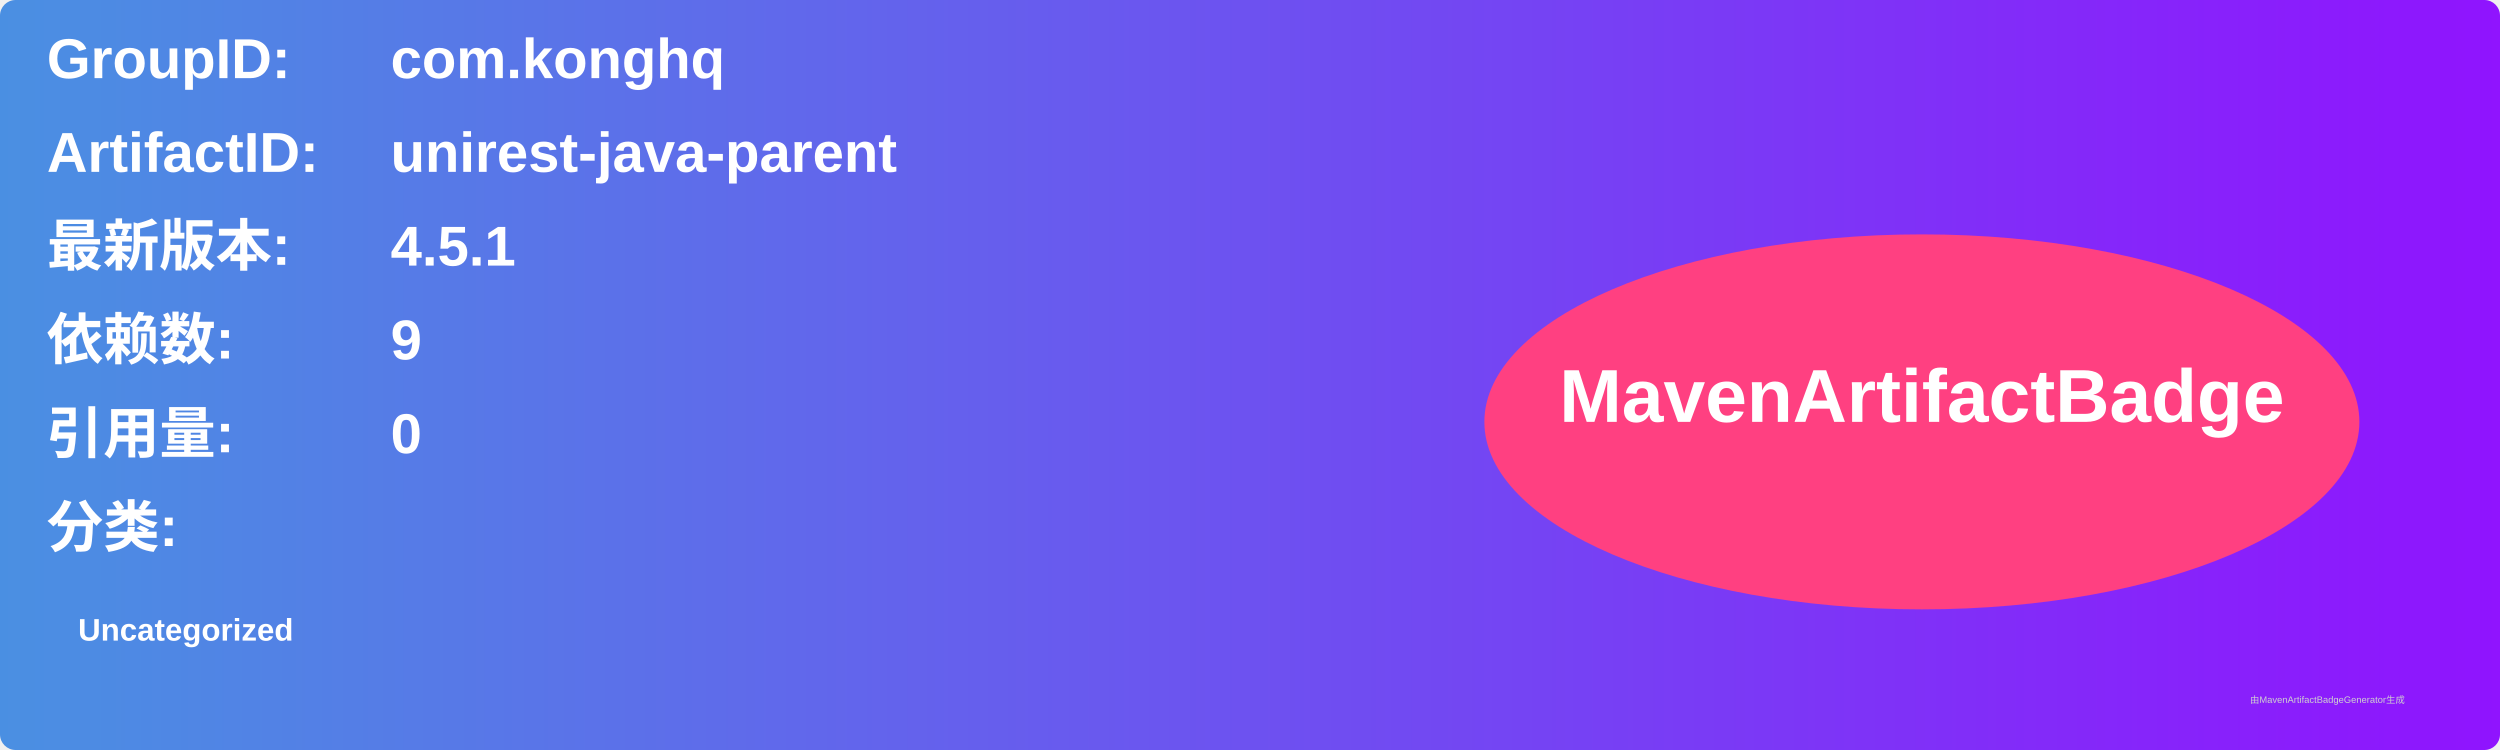
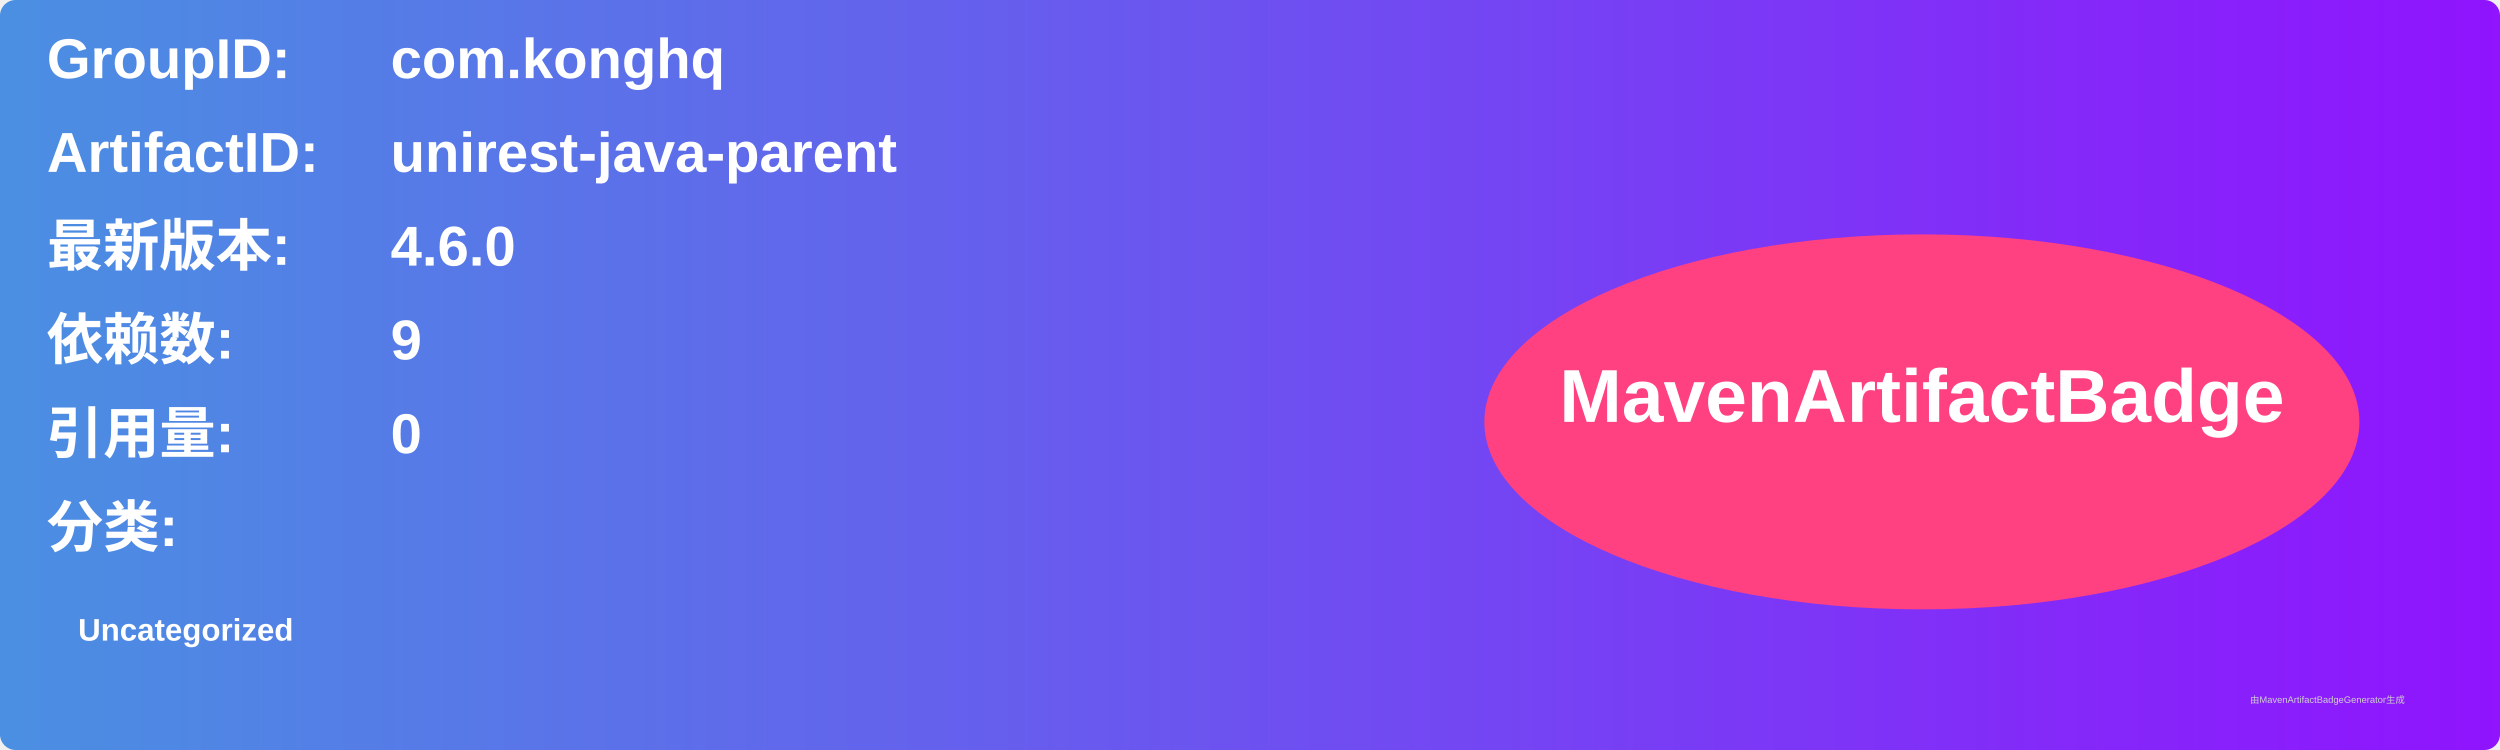
<svg xmlns="http://www.w3.org/2000/svg" width="800" height="240" viewBox="0 0 800 240">
  <linearGradient id="grad" x1="0%" y1="0%" x2="100%" y2="0%">
    <stop offset="0%" stop-color="#4a90e2" />
    <stop offset="100%" stop-color="#9013fe" />
  </linearGradient>
  <rect width="100%" height="100%" rx="5" ry="5" fill="url(#grad)" />
  <g transform="translate(15, 15)">
    <text x="0" y="10" font-family="Arial" font-size="18" fill="white" font-weight="bold" width="260">GroupID:</text>
    <text x="110" y="10" font-family="Arial" font-size="18" fill="white" font-weight="bold" width="460">com.konghq</text>
    <text x="0" y="40" font-family="Arial" font-size="18" fill="white" font-weight="bold" width="260">ArtifactID:</text>
    <text x="110" y="40" font-family="Arial" font-size="18" fill="white" font-weight="bold" width="460">unirest-java-parent</text>
    <text x="0" y="70" font-family="Arial" font-size="18" fill="white" font-weight="bold">最新版本:</text>
    <text x="110" y="70" font-family="Arial" font-size="18" fill="white" font-weight="bold">
-       <tspan font-weight="bold">4.5.1</tspan>
+       <tspan font-weight="bold">4.6.0</tspan>
    </text>
    <text x="0" y="100" font-family="Arial" font-size="18" fill="white" font-weight="bold">依赖数: </text>
    <text x="110" y="100" font-family="Arial" font-size="18" fill="white">
      <tspan font-weight="bold">9</tspan>
    </text>
    <text x="0" y="130" font-family="Arial" font-size="18" fill="white" font-weight="bold">引用量: </text>
    <text x="110" y="130" font-family="Arial" font-size="18" fill="white">
      <tspan font-weight="bold">0</tspan>
    </text>
    <text x="0" y="160" font-family="Arial" font-size="18" fill="white" font-weight="bold">分类:</text>
    <text x="10" y="190" font-family="Arial" font-size="10" fill="white">
      <tspan font-weight="bold">Uncategorized</tspan>
    </text>
    <ellipse cx="600" cy="120" rx="140" ry="60" fill="#ff4081" />
    <text x="600" y="120" text-anchor="middle" font-family="Arial" font-size="24" fill="white" font-weight="bold">MavenArtifactBadge</text>
  </g>
  <text x="720" y="225" font-family="Arial" font-size="3" fill="#d0d0d0">由MavenArtifactBadgeGenerator生成</text>
</svg>
